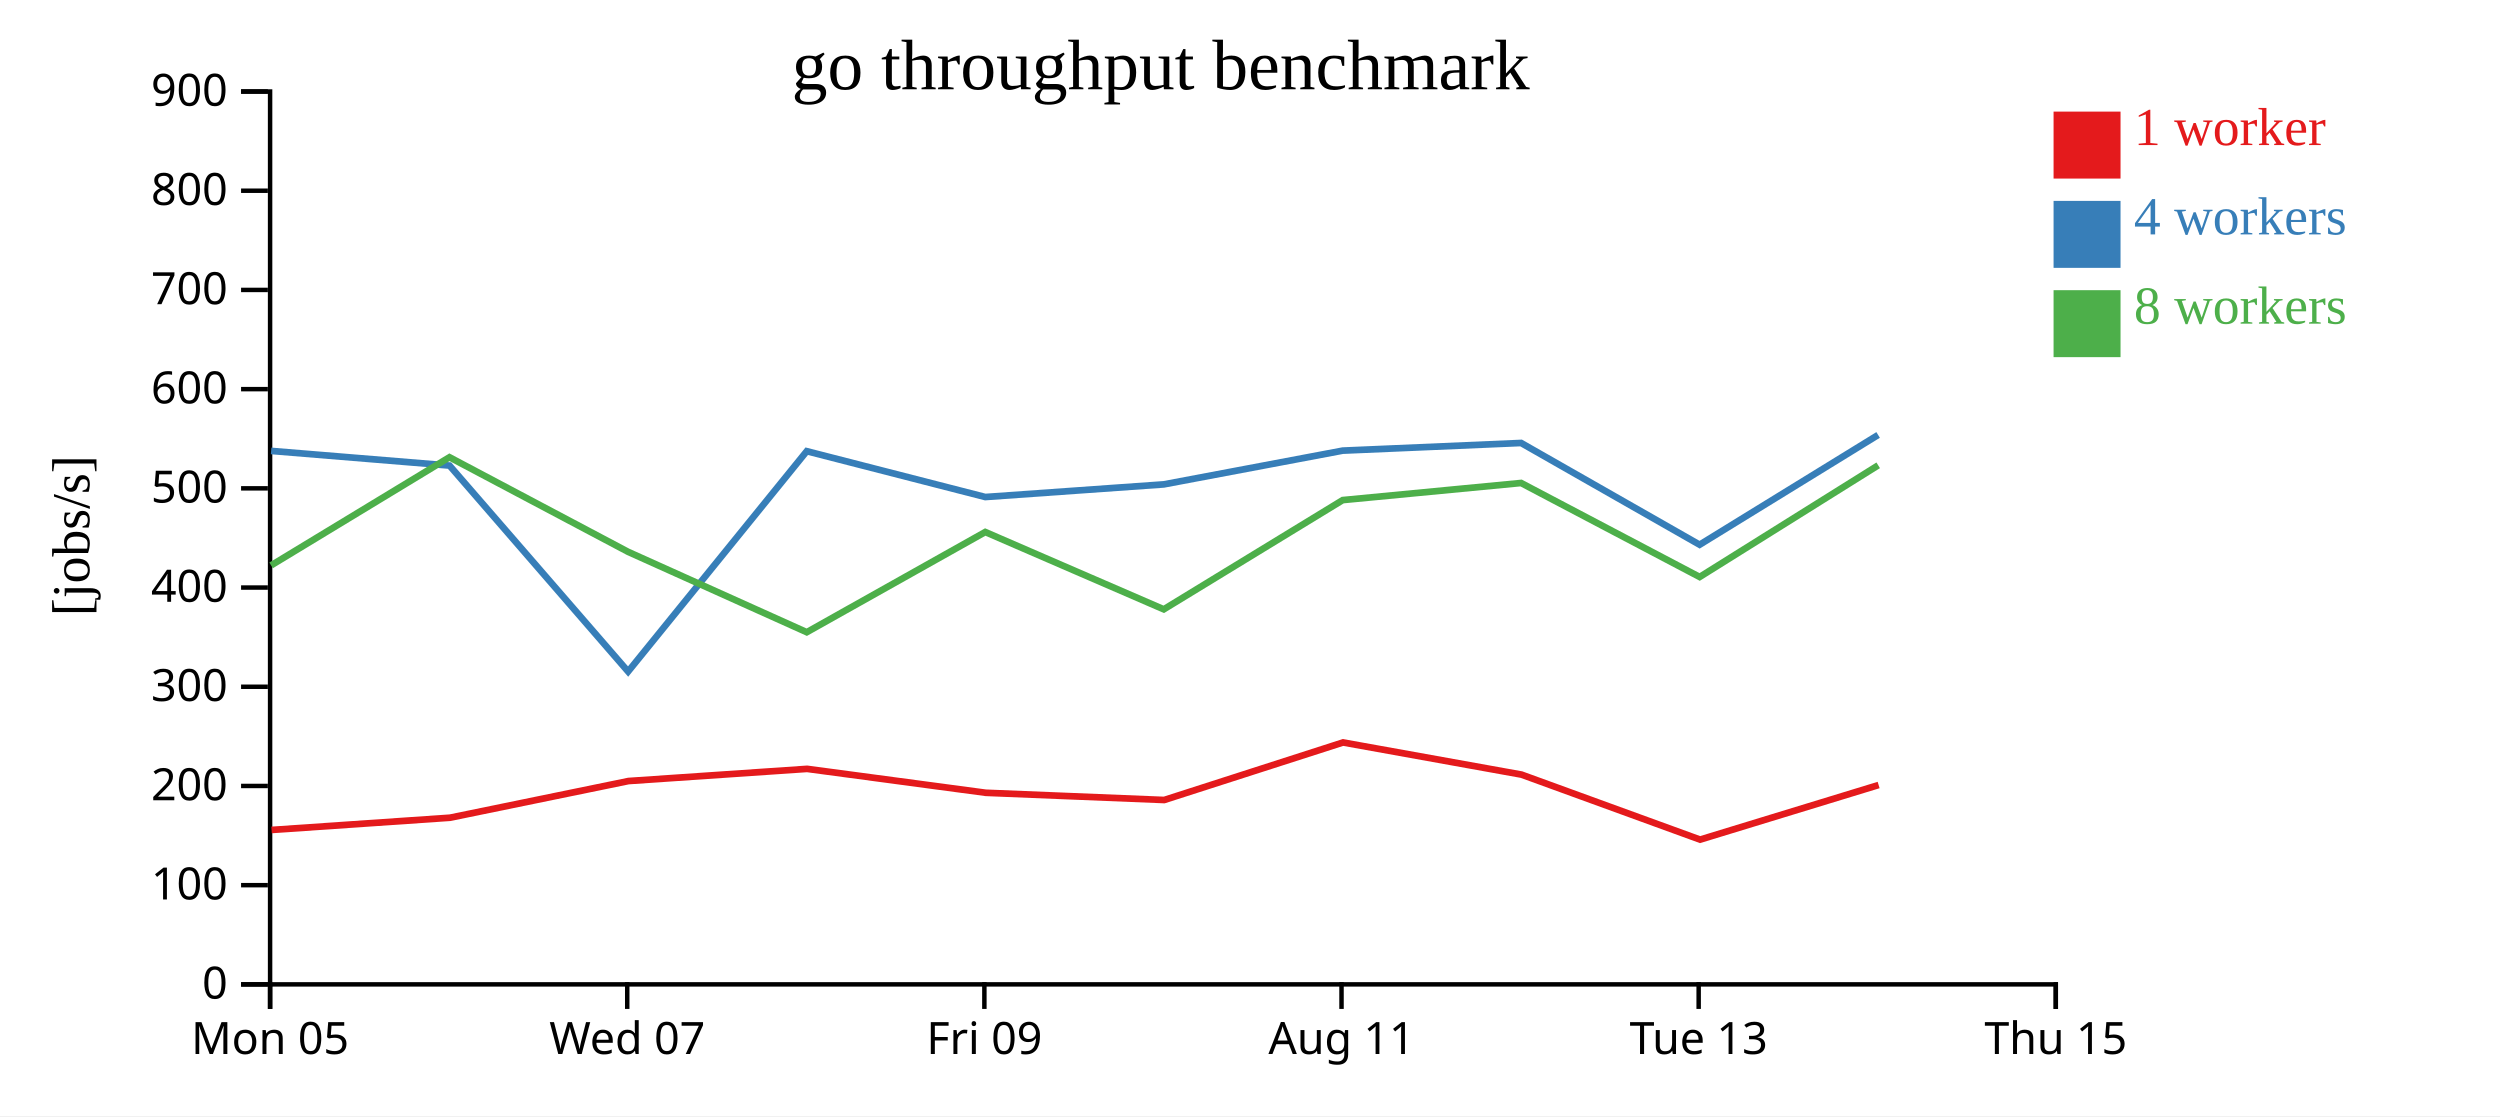
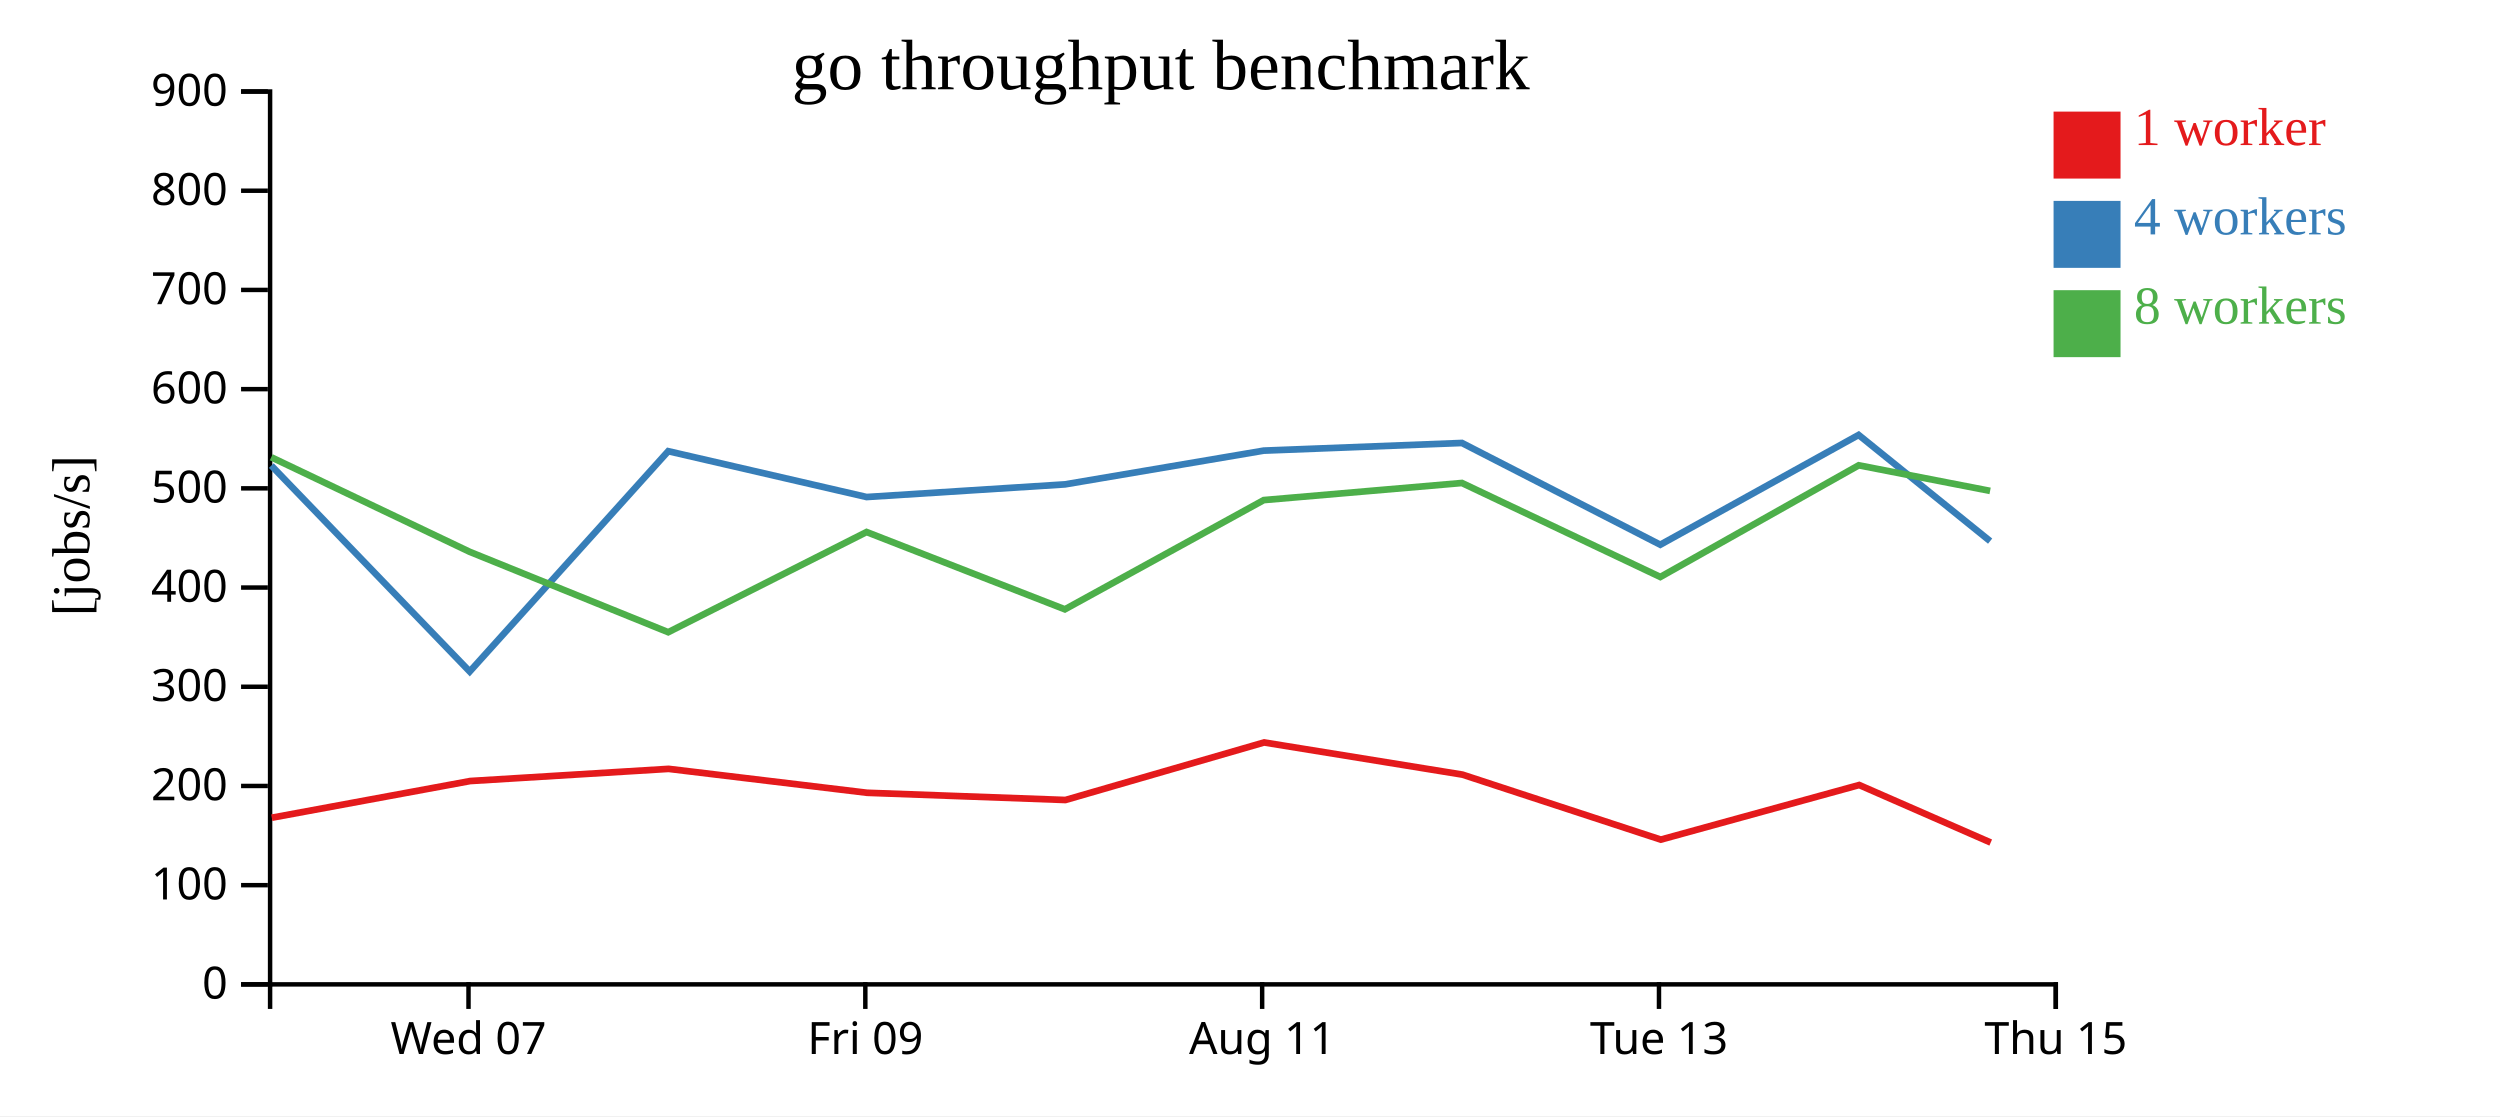
<svg xmlns="http://www.w3.org/2000/svg" width="560" height="250">
  <rect width="100%" height="100%" fill="white" />
  <g transform="translate(60,20)">
    <g transform="translate(0,200)" fill="none" font-size="10" font-family="sans-serif" text-anchor="middle">
      <path class="domain" stroke="currentColor" d="M0.5,6V0.5H400.5V6" />
-       <g class="tick" opacity="1" transform="translate(0.5,0)">
-         <line stroke="currentColor" y2="6" />
-         <text fill="currentColor" y="9" dy="0.71em">Mon 05</text>
-       </g>
-       <g class="tick" opacity="1" transform="translate(80.5,0)">
+       <g class="tick" opacity="1" transform="translate(44.94444,0)">
        <line stroke="currentColor" y2="6" />
        <text fill="currentColor" y="9" dy="0.71em">Wed 07</text>
      </g>
-       <g class="tick" opacity="1" transform="translate(160.5,0)">
+       <g class="tick" opacity="1" transform="translate(133.8333,0)">
        <line stroke="currentColor" y2="6" />
        <text fill="currentColor" y="9" dy="0.71em">Fri 09</text>
      </g>
-       <g class="tick" opacity="1" transform="translate(240.5,0)">
+       <g class="tick" opacity="1" transform="translate(222.7222,0)">
        <line stroke="currentColor" y2="6" />
        <text fill="currentColor" y="9" dy="0.71em">Aug 11</text>
      </g>
-       <g class="tick" opacity="1" transform="translate(320.5,0)">
+       <g class="tick" opacity="1" transform="translate(311.6111,0)">
        <line stroke="currentColor" y2="6" />
        <text fill="currentColor" y="9" dy="0.71em">Tue 13</text>
      </g>
      <g class="tick" opacity="1" transform="translate(400.5,0)">
        <line stroke="currentColor" y2="6" />
        <text fill="currentColor" y="9" dy="0.71em">Thu 15</text>
      </g>
    </g>
    <g fill="none" font-size="10" font-family="sans-serif" text-anchor="end">
      <path class="domain" stroke="currentColor" d="M-6,200.5H0.5V0.5H-6" />
      <g class="tick" opacity="1" transform="translate(0,200.5)">
        <line stroke="currentColor" x2="-6" />
        <text fill="currentColor" x="-9" dy="0.32em">0</text>
      </g>
      <g class="tick" opacity="1" transform="translate(0,178.2778)">
        <line stroke="currentColor" x2="-6" />
        <text fill="currentColor" x="-9" dy="0.32em">100</text>
      </g>
      <g class="tick" opacity="1" transform="translate(0,156.0556)">
        <line stroke="currentColor" x2="-6" />
        <text fill="currentColor" x="-9" dy="0.32em">200</text>
      </g>
      <g class="tick" opacity="1" transform="translate(0,133.8333)">
        <line stroke="currentColor" x2="-6" />
        <text fill="currentColor" x="-9" dy="0.32em">300</text>
      </g>
      <g class="tick" opacity="1" transform="translate(0,111.6111)">
        <line stroke="currentColor" x2="-6" />
        <text fill="currentColor" x="-9" dy="0.32em">400</text>
      </g>
      <g class="tick" opacity="1" transform="translate(0,89.38889)">
        <line stroke="currentColor" x2="-6" />
        <text fill="currentColor" x="-9" dy="0.32em">500</text>
      </g>
      <g class="tick" opacity="1" transform="translate(0,67.16667)">
        <line stroke="currentColor" x2="-6" />
        <text fill="currentColor" x="-9" dy="0.32em">600</text>
      </g>
      <g class="tick" opacity="1" transform="translate(0,44.94444)">
        <line stroke="currentColor" x2="-6" />
        <text fill="currentColor" x="-9" dy="0.32em">700</text>
      </g>
      <g class="tick" opacity="1" transform="translate(0,22.72222)">
        <line stroke="currentColor" x2="-6" />
        <text fill="currentColor" x="-9" dy="0.32em">800</text>
      </g>
      <g class="tick" opacity="1" transform="translate(0,0.5)">
        <line stroke="currentColor" x2="-6" />
        <text fill="currentColor" x="-9" dy="0.32em">900</text>
      </g>
    </g>
    <text text-anchor="middle" style="font-size: 12px" transform="rotate(-90)" y="-40" x="-100">[jobs/s]</text>
    <text text-anchor="middle" style="font-size: 16px" y="0" x="200">go throughput benchmark</text>
-     <path class="line" fill="none" stroke="#e41a1c" stroke-width="1.5" d="M0.83,165.909L40.792,163.169L80.781,154.952L120.793,152.226L160.798,157.583L200.786,159.199L240.835,146.31L280.827,153.515L320.817,168.074L360.811,155.843" />
-     <path class="line" fill="none" stroke="#377eb8" stroke-width="1.5" d="M0.731,81.006L40.694,84.289L80.695,130.425L120.714,81.069L160.703,91.334L200.698,88.499L240.765,80.942L280.727,79.227L320.713,102.018L360.699,77.428" />
-     <path class="line" fill="none" stroke="#4daf4a" stroke-width="1.5" d="M0.721,106.649L40.679,82.422L80.694,103.612L120.711,121.615L160.698,99.173L200.678,116.489L240.771,92.02L280.722,88.19L320.72,109.241L360.716,84.229" />
+     <path class="line" fill="none" stroke="#e41a1c" stroke-width="1.5" d="M0.88,163.169L45.312,154.952L89.77,152.226L134.22,157.583L178.652,159.199L223.151,146.31L267.586,153.515L312.018,168.074L356.457,155.843L385.92,168.73" />
+     <path class="line" fill="none" stroke="#377eb8" stroke-width="1.5" d="M0.771,84.289L45.217,130.425L89.682,81.069L134.115,91.334L178.554,88.499L223.072,80.942L267.474,79.227L311.904,102.018L356.332,77.428L385.79,101.213" />
+     <path class="line" fill="none" stroke="#4daf4a" stroke-width="1.5" d="M0.755,82.422L45.216,103.612L89.679,121.615L134.109,99.173L178.531,116.489L223.079,92.02L267.469,88.19L311.911,109.241L356.352,84.229L385.785,89.962" />
    <rect class="dot" x="400" y="5" width="15" height="15" style="fill: #e41a1c;" />
    <rect class="dot" x="400" y="25" width="15" height="15" style="fill: #377eb8;" />
    <rect class="dot" x="400" y="45" width="15" height="15" style="fill: #4daf4a;" />
    <text class="label" x="418" y="12.5" style="fill: #e41a1c; alignment-baseline: middle;" text-anchor="left">1 worker</text>
    <text class="label" x="418" y="32.5" style="fill: #377eb8; alignment-baseline: middle;" text-anchor="left">4 workers</text>
    <text class="label" x="418" y="52.5" style="fill: #4daf4a; alignment-baseline: middle;" text-anchor="left">8 workers</text>
  </g>
</svg>
